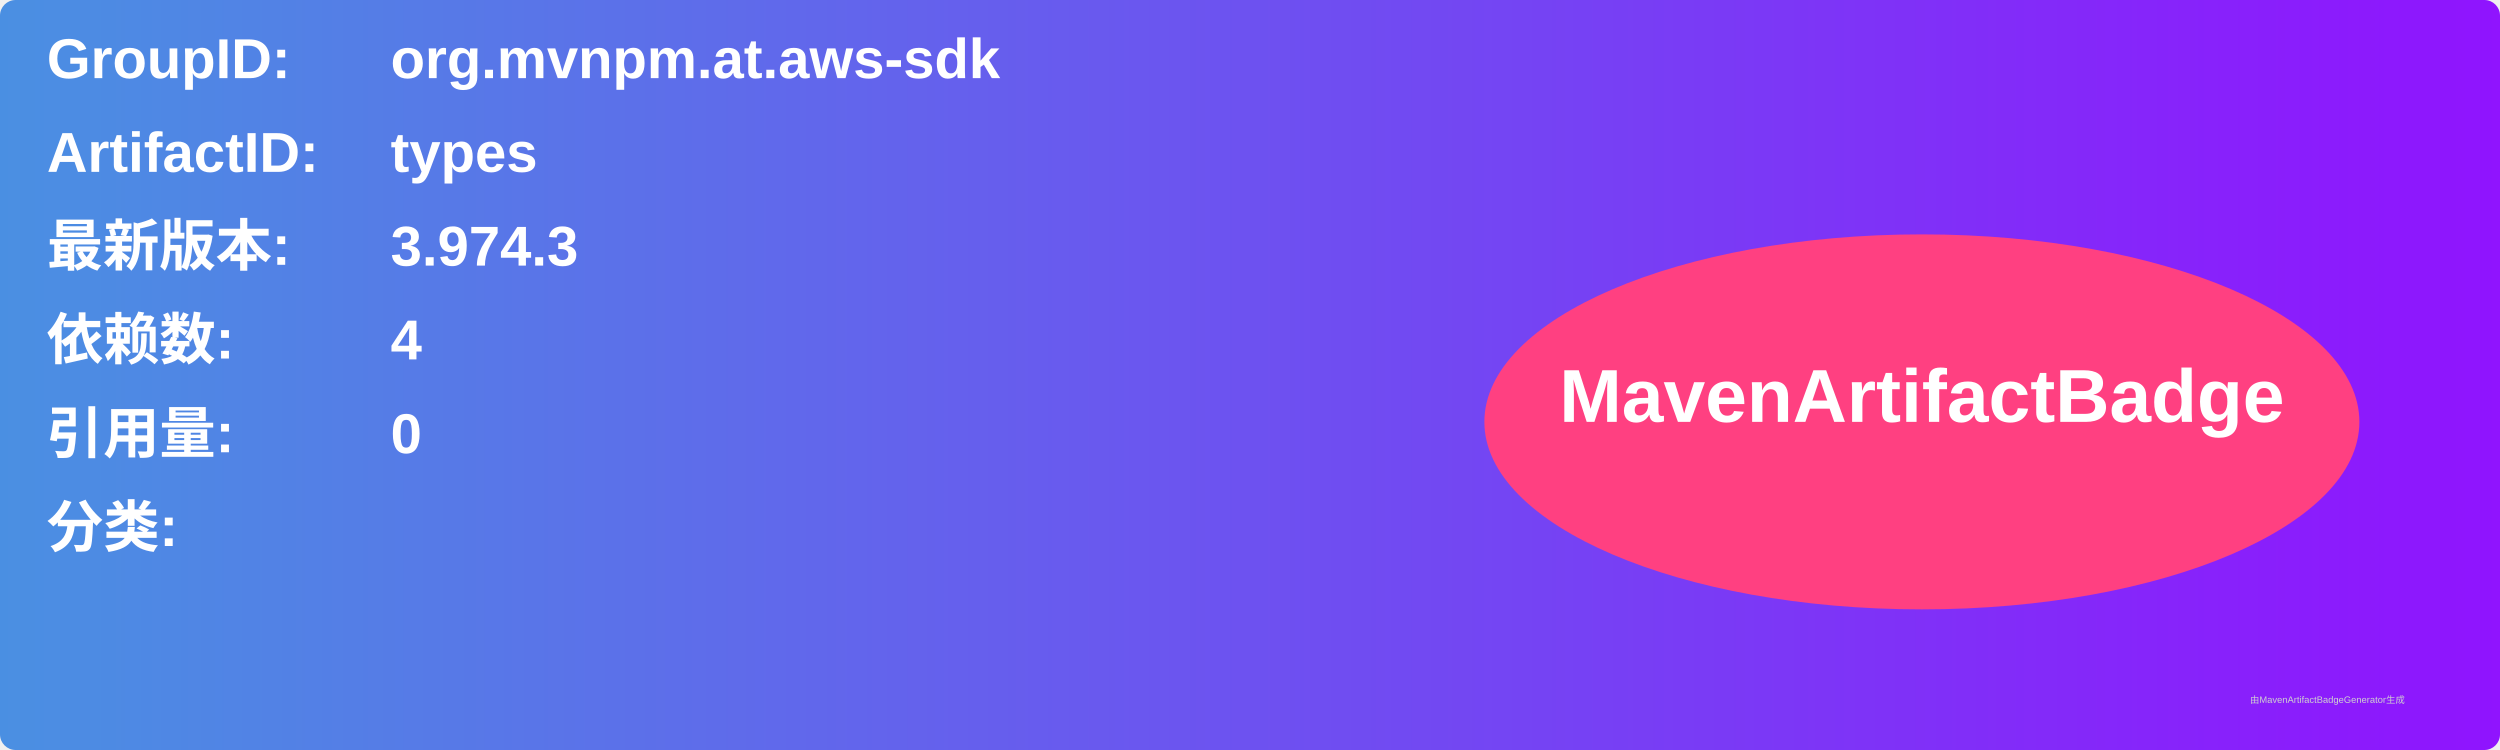
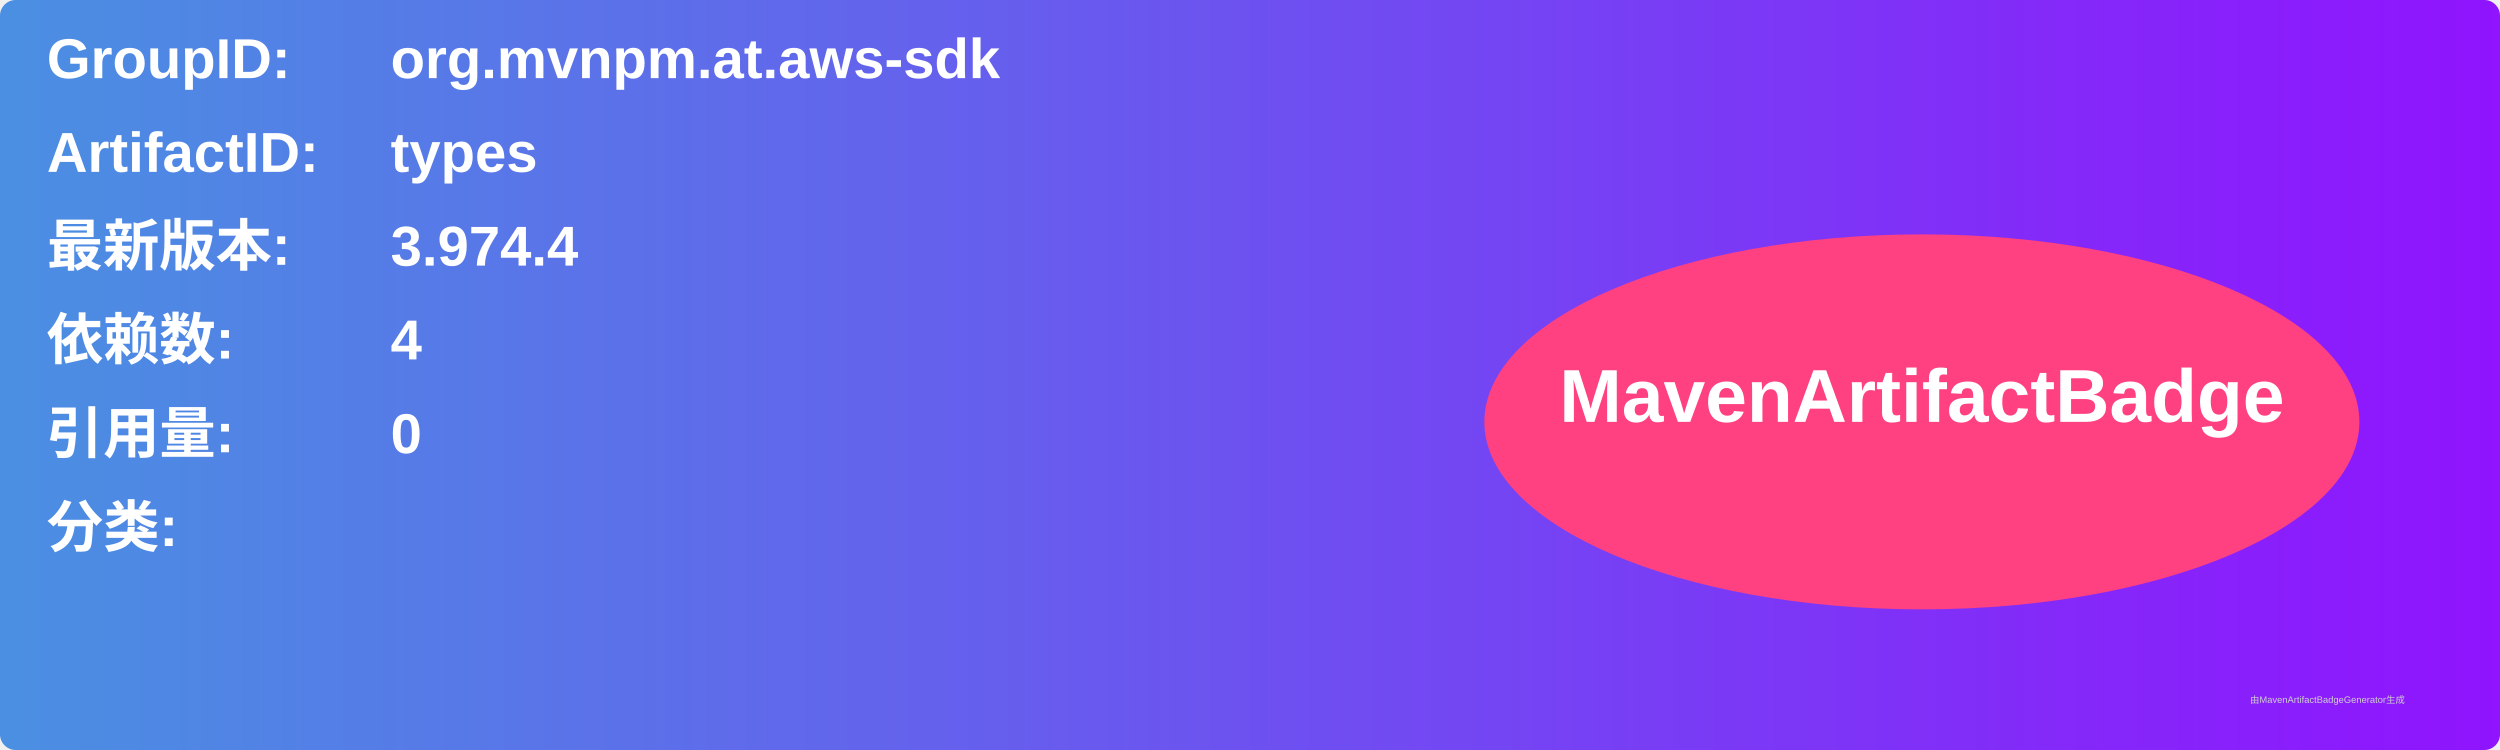
<svg xmlns="http://www.w3.org/2000/svg" width="800" height="240" viewBox="0 0 800 240">
  <linearGradient id="grad" x1="0%" y1="0%" x2="100%" y2="0%">
    <stop offset="0%" stop-color="#4a90e2" />
    <stop offset="100%" stop-color="#9013fe" />
  </linearGradient>
  <rect width="100%" height="100%" rx="5" ry="5" fill="url(#grad)" />
  <g transform="translate(15, 15)">
    <text x="0" y="10" font-family="Arial" font-size="18" fill="white" font-weight="bold" width="260">GroupID:</text>
    <text x="110" y="10" font-family="Arial" font-size="18" fill="white" font-weight="bold" width="460">org.mvnpm.at.aws-sdk</text>
    <text x="0" y="40" font-family="Arial" font-size="18" fill="white" font-weight="bold" width="260">ArtifactID:</text>
    <text x="110" y="40" font-family="Arial" font-size="18" fill="white" font-weight="bold" width="460">types</text>
    <text x="0" y="70" font-family="Arial" font-size="18" fill="white" font-weight="bold">最新版本:</text>
    <text x="110" y="70" font-family="Arial" font-size="18" fill="white" font-weight="bold">
-       <tspan font-weight="bold">3.974.3</tspan>
+       <tspan font-weight="bold">3.974.4</tspan>
    </text>
    <text x="0" y="100" font-family="Arial" font-size="18" fill="white" font-weight="bold">依赖数: </text>
    <text x="110" y="100" font-family="Arial" font-size="18" fill="white">
      <tspan font-weight="bold">4</tspan>
    </text>
    <text x="0" y="130" font-family="Arial" font-size="18" fill="white" font-weight="bold">引用量: </text>
    <text x="110" y="130" font-family="Arial" font-size="18" fill="white">
      <tspan font-weight="bold">0</tspan>
    </text>
    <text x="0" y="160" font-family="Arial" font-size="18" fill="white" font-weight="bold">分类:</text>
    <text x="10" y="190" font-family="Arial" font-size="10" fill="white">
      <tspan font-weight="bold" />
    </text>
    <ellipse cx="600" cy="120" rx="140" ry="60" fill="#ff4081" />
    <text x="600" y="120" text-anchor="middle" font-family="Arial" font-size="24" fill="white" font-weight="bold">MavenArtifactBadge</text>
  </g>
  <text x="720" y="225" font-family="Arial" font-size="3" fill="#d0d0d0">由MavenArtifactBadgeGenerator生成</text>
</svg>
